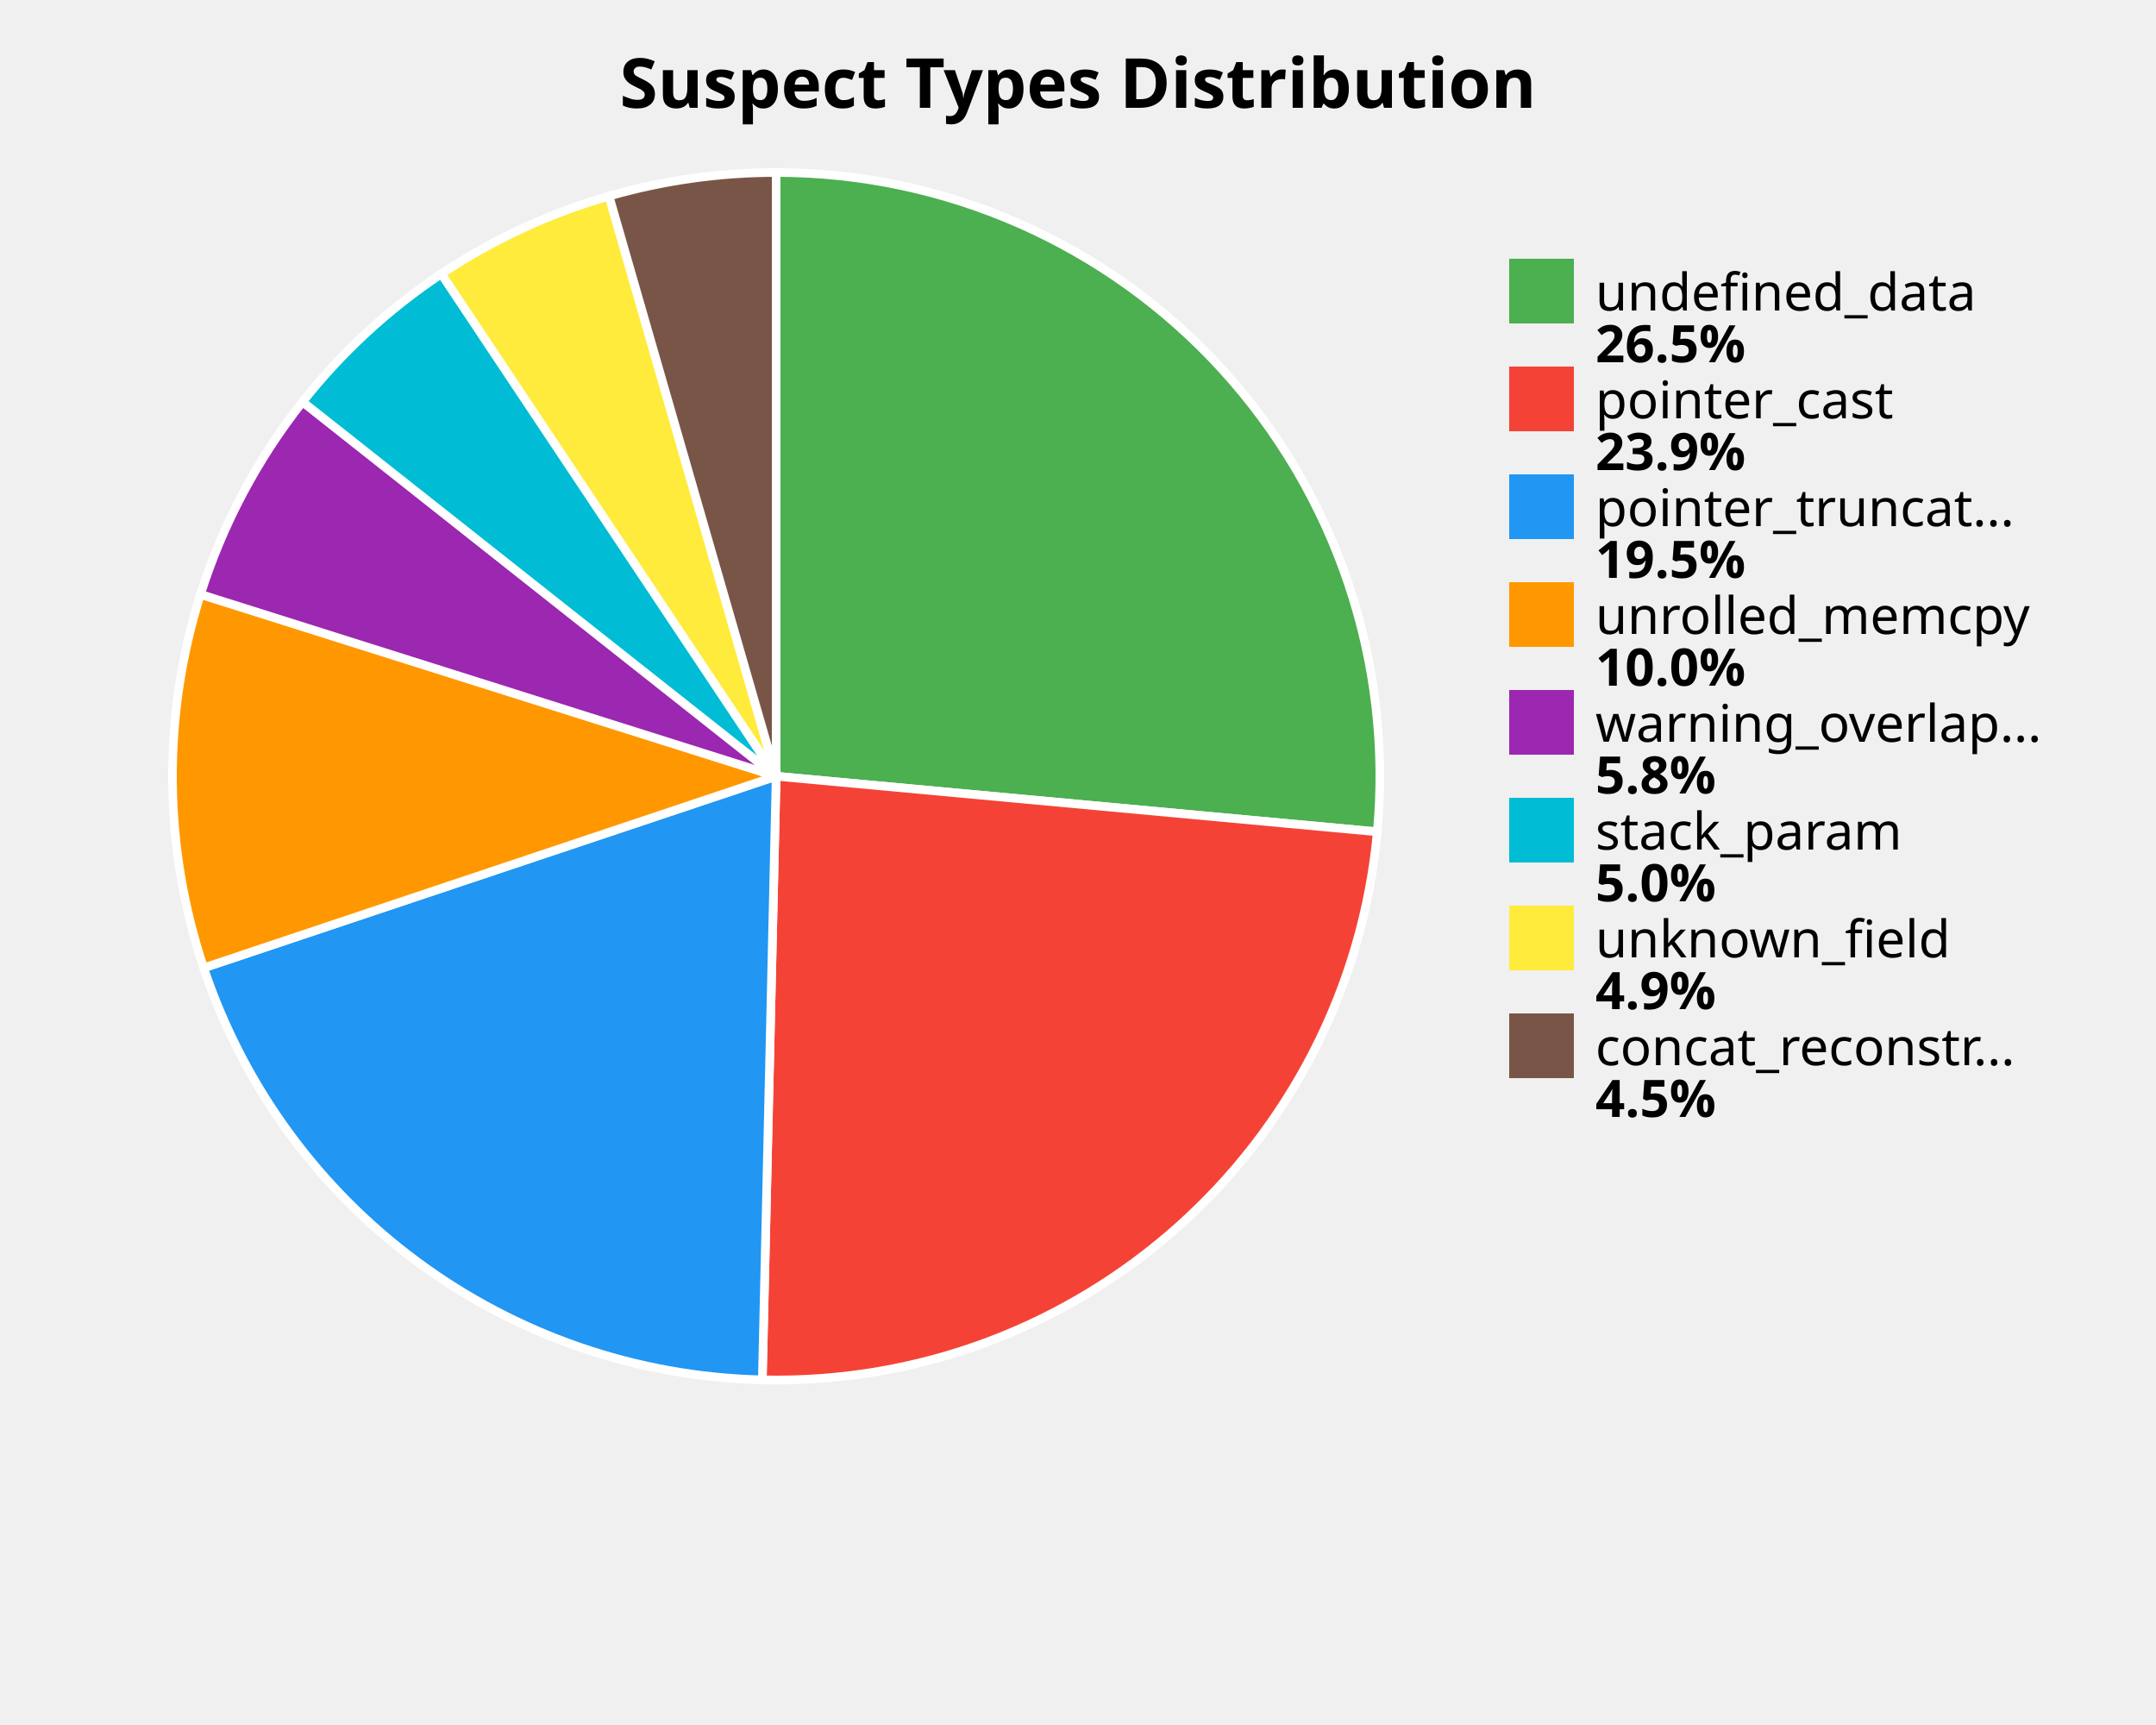
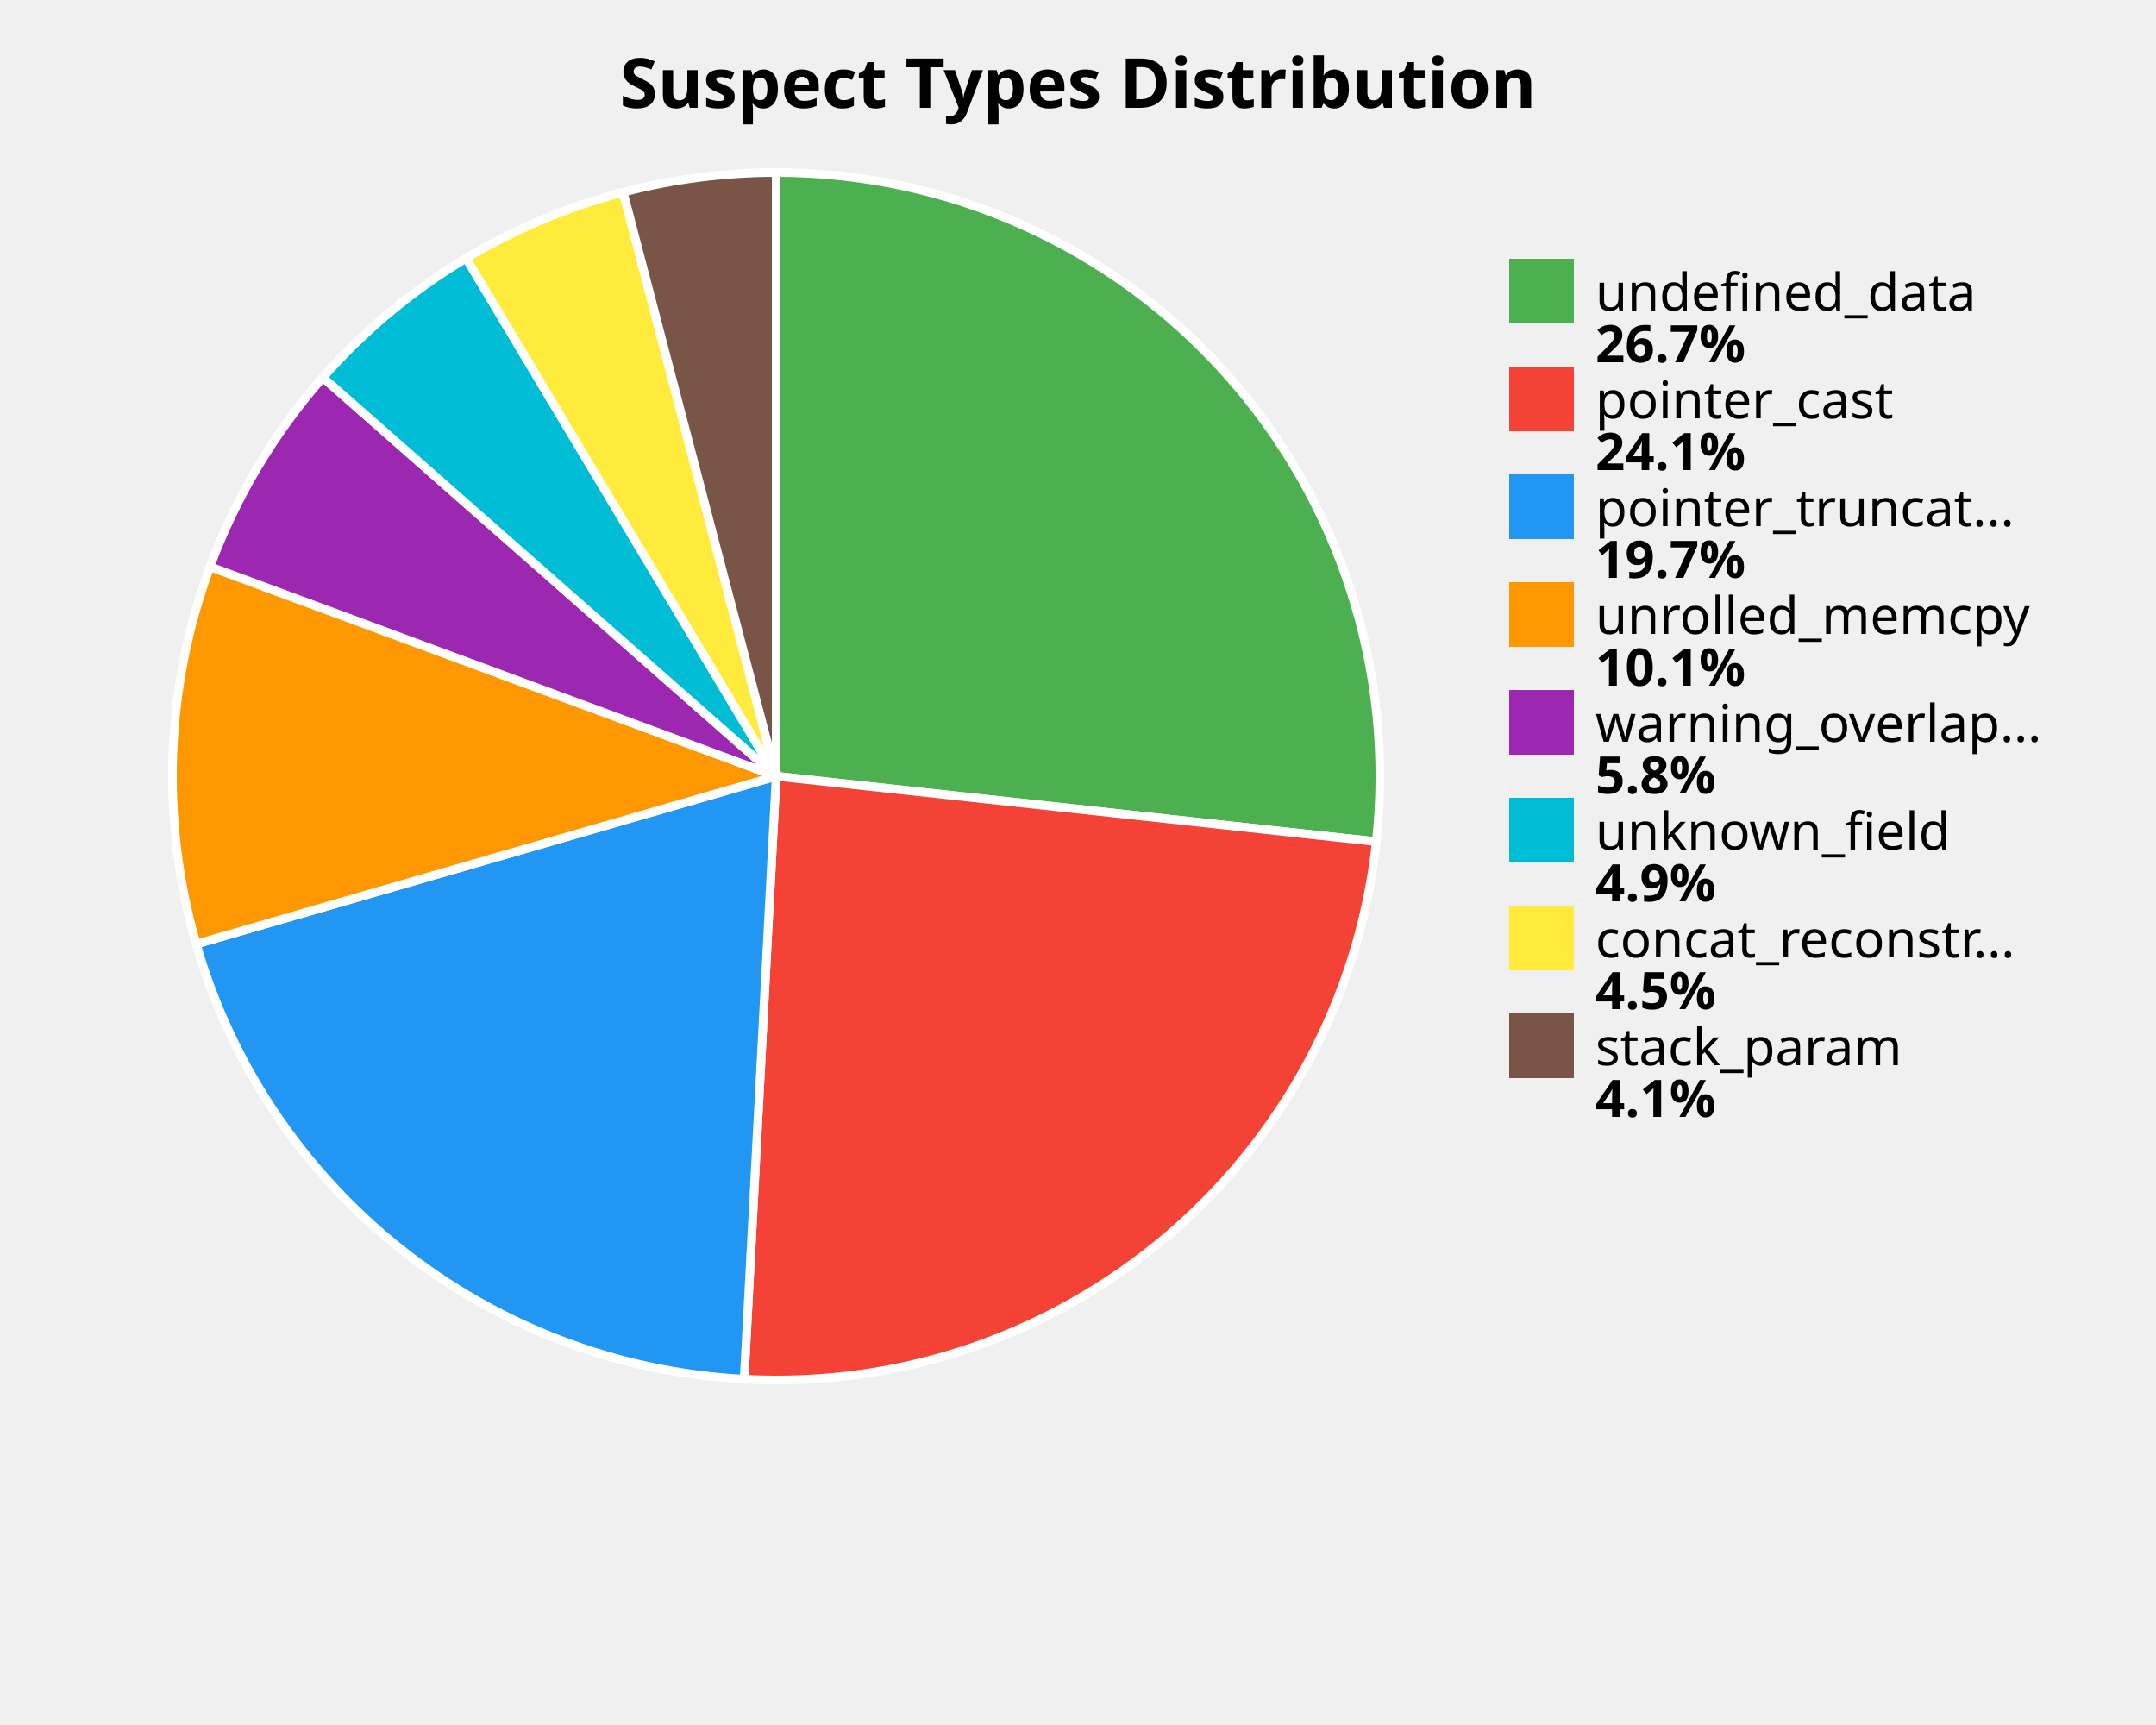
<svg xmlns="http://www.w3.org/2000/svg" width="500" height="400" viewBox="0 0 500 400">
  <style>
    .title { font: bold 16px sans-serif; }
    .label { font: 12px sans-serif; }
    .value { font: bold 12px sans-serif; }
  </style>
  <rect width="100%%" height="100%%" fill="white" />
  <text x="250" y="25" class="title" text-anchor="middle">Suspect Types Distribution</text>
-   <path d="M 180,180 L 180.00,40.00 A 140,140 0 0,1 319.41,192.88 Z" fill="#4CAF50" stroke="white" stroke-width="2" />
-   <path d="M 180,180 L 319.41,192.88 A 140,140 0 0,1 176.79,319.96 Z" fill="#F44336" stroke="white" stroke-width="2" />
-   <path d="M 180,180 L 176.79,319.96 A 140,140 0 0,1 47.24,224.44 Z" fill="#2196F3" stroke="white" stroke-width="2" />
-   <path d="M 180,180 L 47.24,224.44 A 140,140 0 0,1 46.50,137.82 Z" fill="#FF9800" stroke="white" stroke-width="2" />
-   <path d="M 180,180 L 46.50,137.82 A 140,140 0 0,1 70.17,93.18 Z" fill="#9C27B0" stroke="white" stroke-width="2" />
-   <path d="M 180,180 L 70.17,93.18 A 140,140 0 0,1 102.36,63.50 Z" fill="#00BCD4" stroke="white" stroke-width="2" />
-   <path d="M 180,180 L 102.36,63.50 A 140,140 0 0,1 141.24,45.47 Z" fill="#FFEB3B" stroke="white" stroke-width="2" />
-   <path d="M 180,180 L 141.24,45.47 A 140,140 0 0,1 180.00,40.00 Z" fill="#795548" stroke="white" stroke-width="2" />
+   <path d="M 180,180 L 180.00,40.00 A 140,140 0 0,1 319.18,195.17 Z" fill="#4CAF50" stroke="white" stroke-width="2" />
+   <path d="M 180,180 L 319.18,195.17 A 140,140 0 0,1 172.57,319.80 Z" fill="#F44336" stroke="white" stroke-width="2" />
+   <path d="M 180,180 L 172.57,319.80 A 140,140 0 0,1 45.51,218.91 Z" fill="#2196F3" stroke="white" stroke-width="2" />
+   <path d="M 180,180 L 45.51,218.91 A 140,140 0 0,1 48.70,131.41 Z" fill="#FF9800" stroke="white" stroke-width="2" />
+   <path d="M 180,180 L 48.70,131.41 A 140,140 0 0,1 74.88,87.53 Z" fill="#9C27B0" stroke="white" stroke-width="2" />
+   <path d="M 180,180 L 74.88,87.53 A 140,140 0 0,1 108.11,59.87 Z" fill="#00BCD4" stroke="white" stroke-width="2" />
+   <path d="M 180,180 L 108.11,59.87 A 140,140 0 0,1 144.53,44.57 Z" fill="#FFEB3B" stroke="white" stroke-width="2" />
+   <path d="M 180,180 L 144.53,44.57 A 140,140 0 0,1 180.00,40.00 Z" fill="#795548" stroke="white" stroke-width="2" />
  <rect x="350" y="60" width="15" height="15" fill="#4CAF50" />
  <text x="370" y="72" class="label">undefined_data</text>
-   <text x="370" y="84" class="value">26.5%</text>
+   <text x="370" y="84" class="value">26.7%</text>
  <rect x="350" y="85" width="15" height="15" fill="#F44336" />
  <text x="370" y="97" class="label">pointer_cast</text>
-   <text x="370" y="109" class="value">23.9%</text>
+   <text x="370" y="109" class="value">24.1%</text>
  <rect x="350" y="110" width="15" height="15" fill="#2196F3" />
  <text x="370" y="122" class="label">pointer_truncat...</text>
-   <text x="370" y="134" class="value">19.5%</text>
+   <text x="370" y="134" class="value">19.7%</text>
  <rect x="350" y="135" width="15" height="15" fill="#FF9800" />
  <text x="370" y="147" class="label">unrolled_memcpy</text>
-   <text x="370" y="159" class="value">10.0%</text>
+   <text x="370" y="159" class="value">10.1%</text>
  <rect x="350" y="160" width="15" height="15" fill="#9C27B0" />
  <text x="370" y="172" class="label">warning_overlap...</text>
  <text x="370" y="184" class="value">5.8%</text>
  <rect x="350" y="185" width="15" height="15" fill="#00BCD4" />
-   <text x="370" y="197" class="label">stack_param</text>
-   <text x="370" y="209" class="value">5.0%</text>
+   <text x="370" y="197" class="label">unknown_field</text>
+   <text x="370" y="209" class="value">4.9%</text>
  <rect x="350" y="210" width="15" height="15" fill="#FFEB3B" />
-   <text x="370" y="222" class="label">unknown_field</text>
-   <text x="370" y="234" class="value">4.9%</text>
+   <text x="370" y="222" class="label">concat_reconstr...</text>
+   <text x="370" y="234" class="value">4.5%</text>
  <rect x="350" y="235" width="15" height="15" fill="#795548" />
-   <text x="370" y="247" class="label">concat_reconstr...</text>
-   <text x="370" y="259" class="value">4.5%</text>
+   <text x="370" y="247" class="label">stack_param</text>
+   <text x="370" y="259" class="value">4.1%</text>
</svg>
